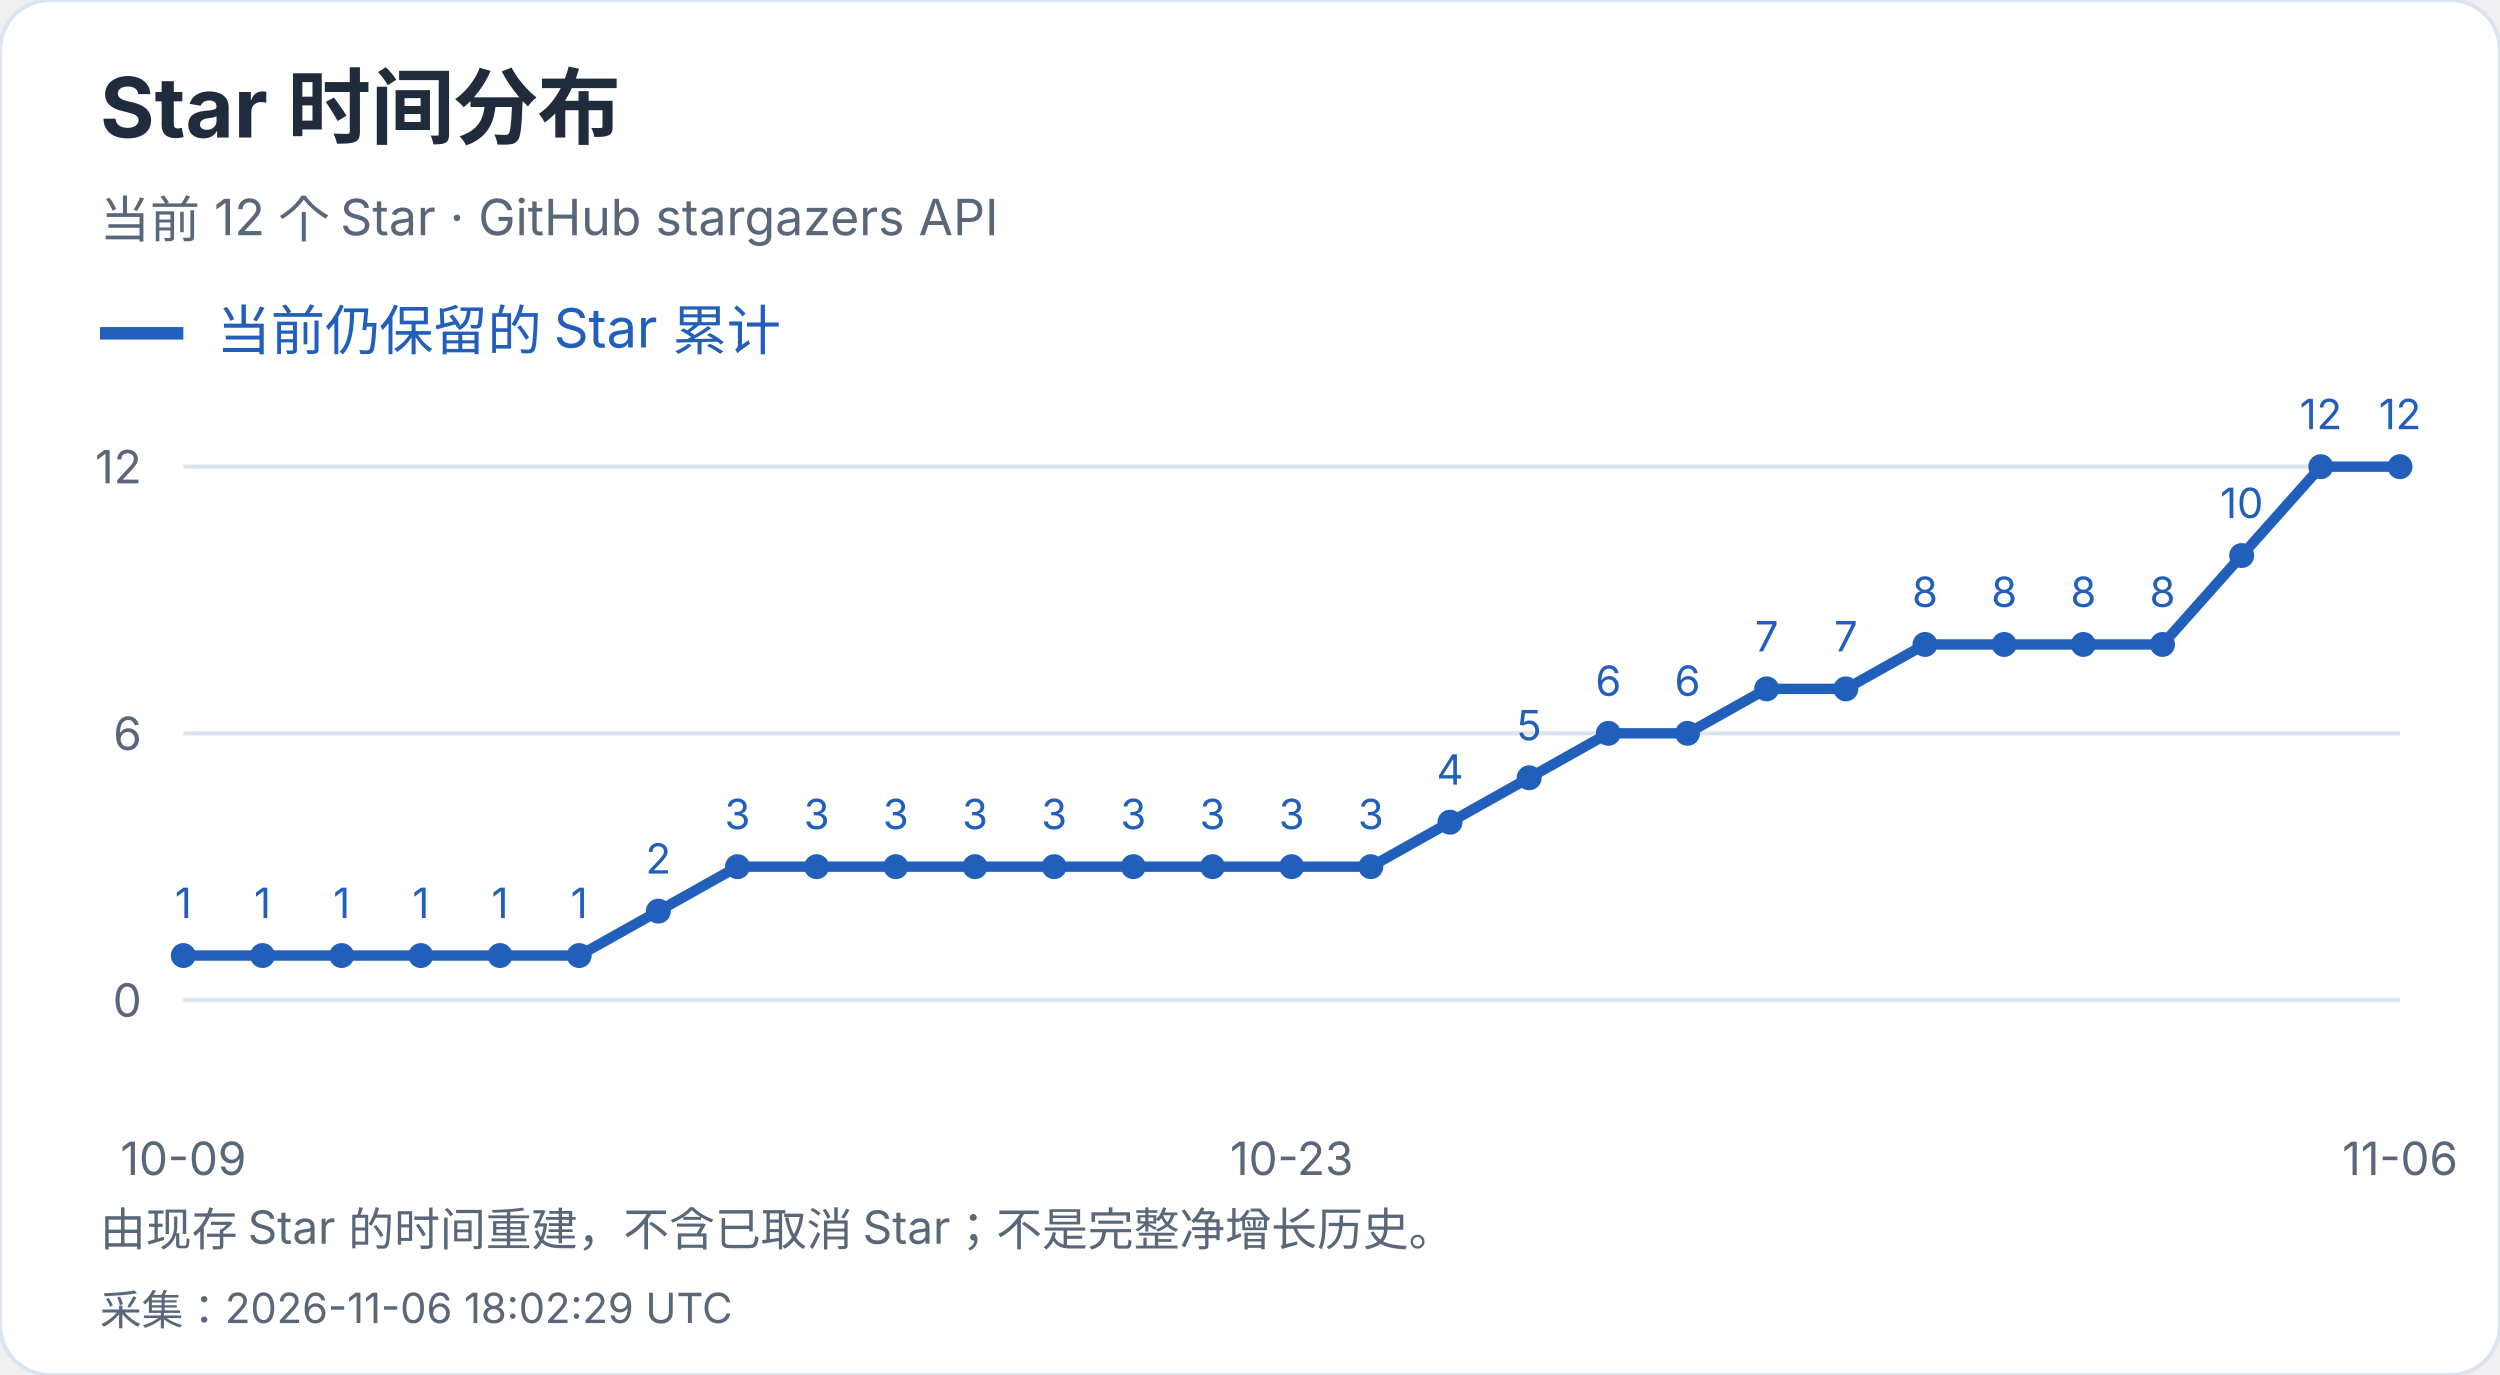
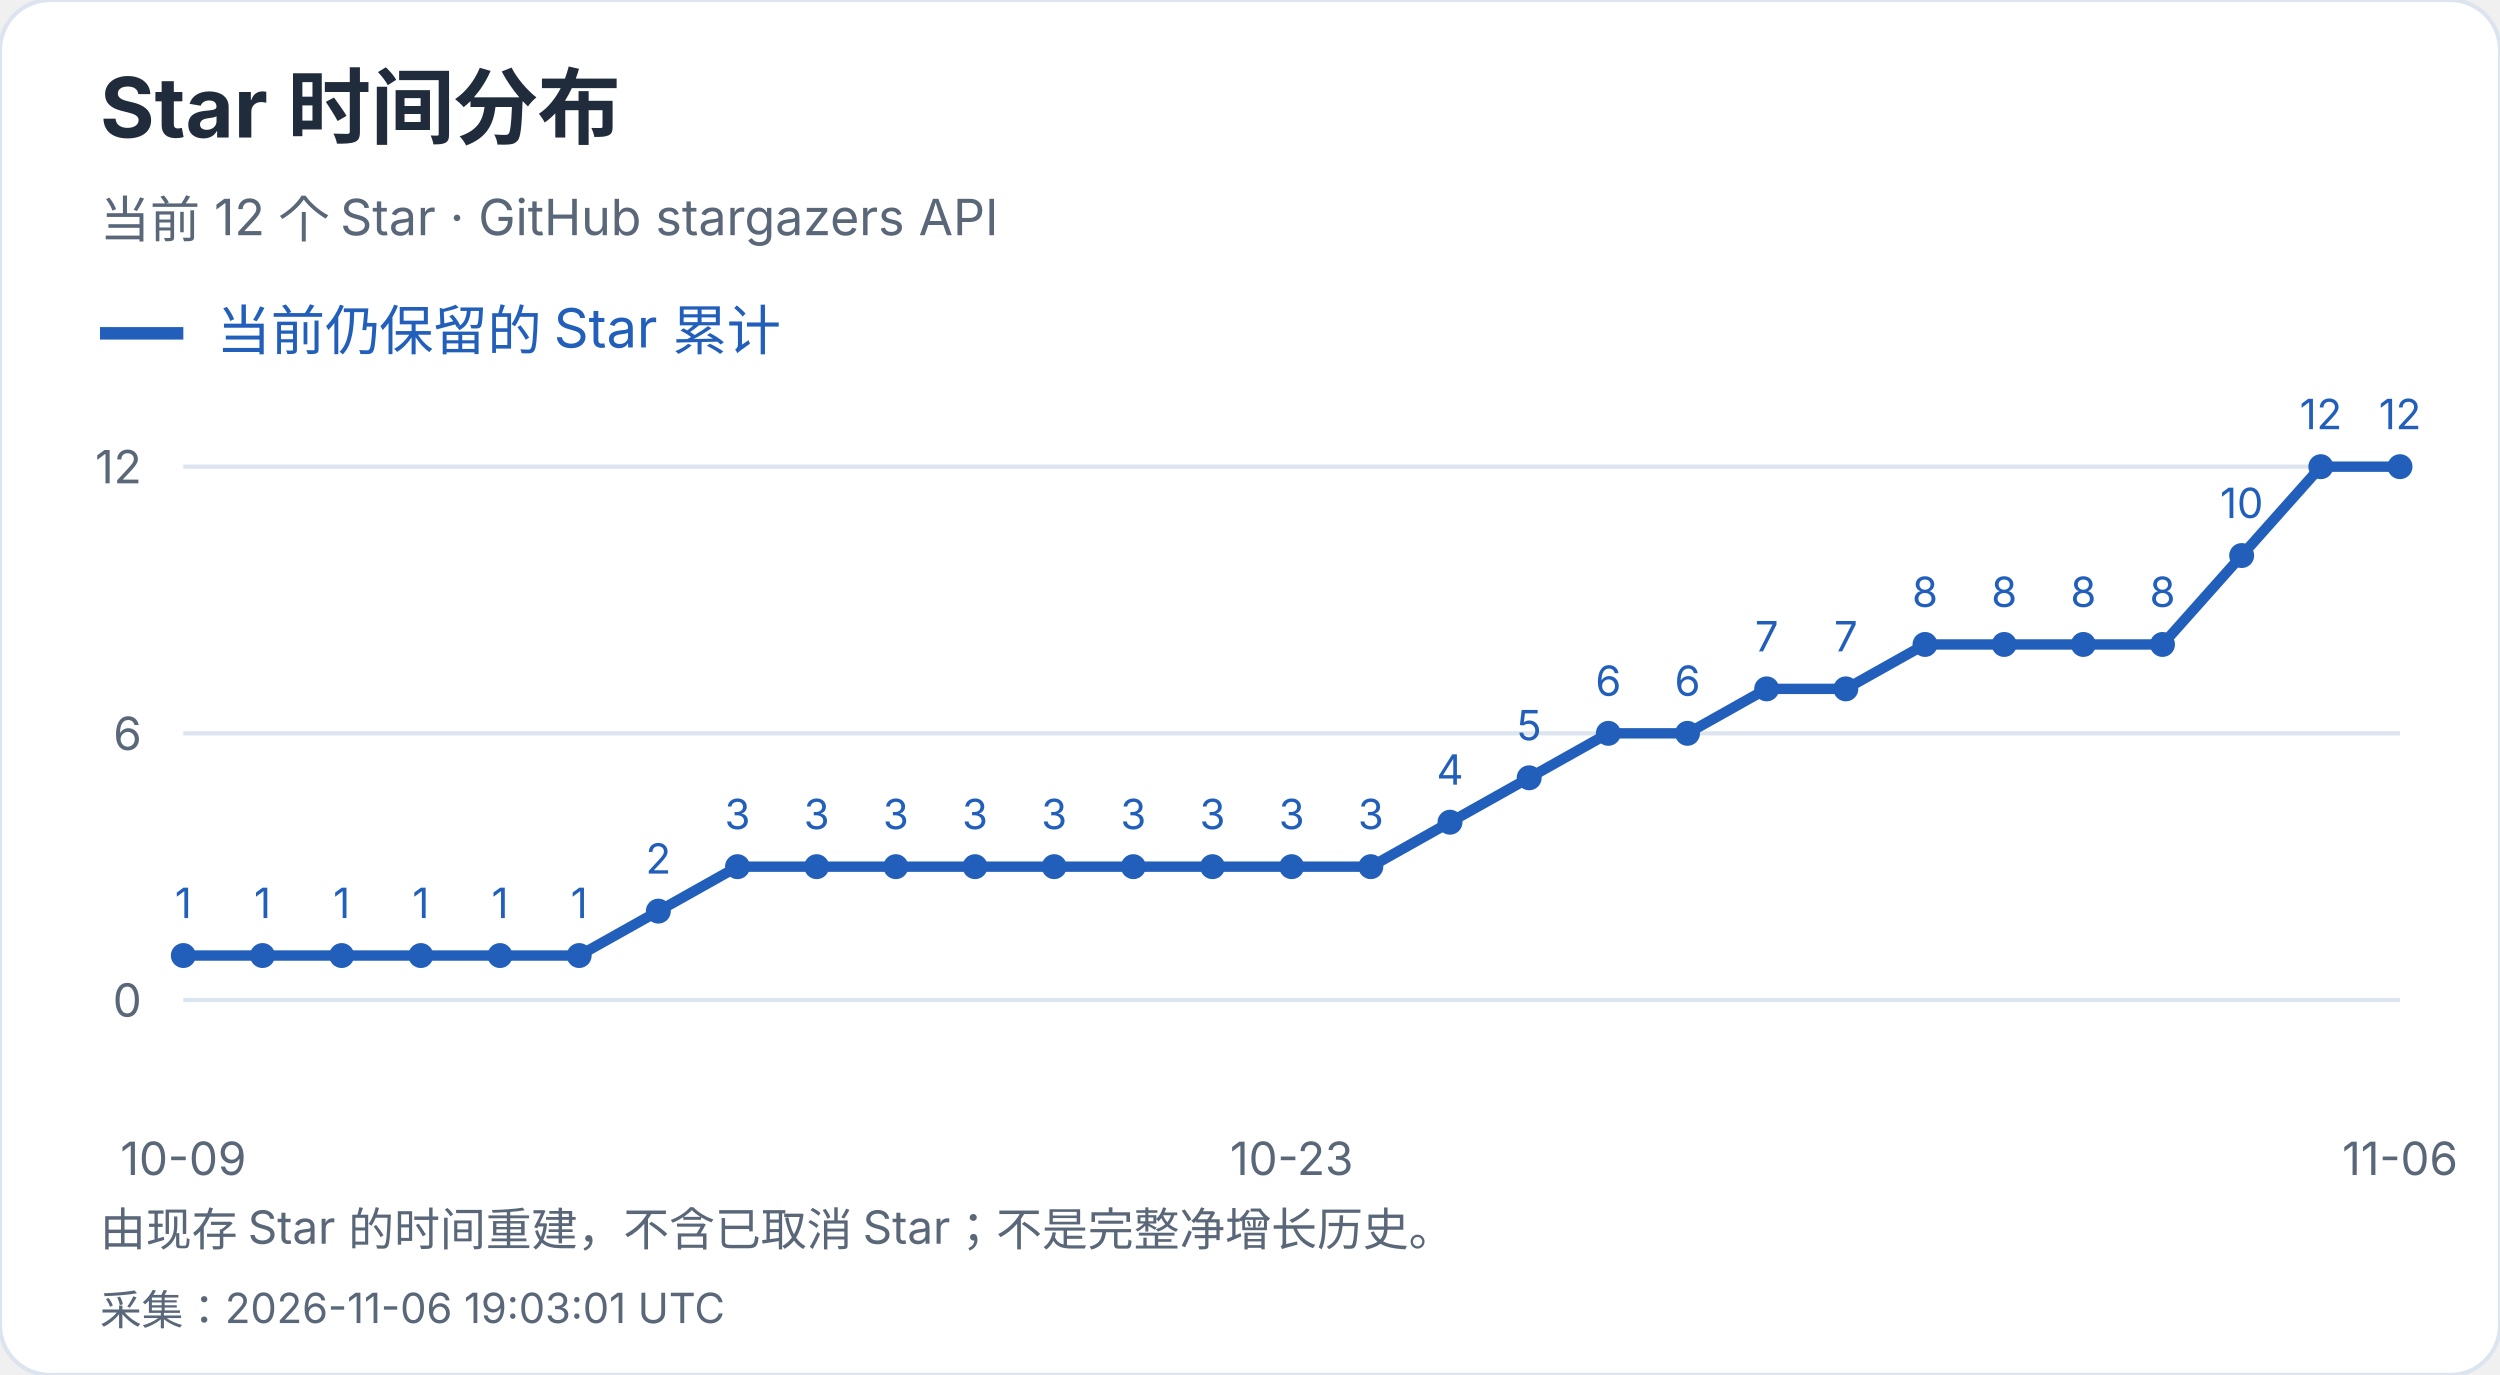
<svg xmlns="http://www.w3.org/2000/svg" width="600" height="330" viewBox="0 0 600 330" role="img" aria-label="Star 时间分布">
  <style>text{font-family:-apple-system,BlinkMacSystemFont,"Segoe UI","PingFang SC","Microsoft YaHei",sans-serif;font-variant-numeric:tabular-nums}</style>
  <rect width="600" height="330" rx="12" fill="white" stroke="#dce4ef" />
  <text x="24" y="33" font-size="20" fill="#202b3c" font-weight="650" text-anchor="start">Star 时间分布</text>
  <text x="24" y="57" font-size="12" fill="#596779" font-weight="400" text-anchor="start">当前 12 个 Star · GitHub stargazers API</text>
  <path d="M24 80h20" stroke="#215fbb" stroke-width="3" />
  <text x="52" y="84" font-size="13" fill="#215fbb" font-weight="400" text-anchor="start">当前仍保留的 Star 累计</text>
  <path d="M44 240.0H576" stroke="#dce4ef" />
  <text x="34" y="244.0" font-size="11" fill="#596779" font-weight="400" text-anchor="end">0</text>
  <path d="M44 176.0H576" stroke="#dce4ef" />
  <text x="34" y="180.0" font-size="11" fill="#596779" font-weight="400" text-anchor="end">6</text>
  <path d="M44 112.0H576" stroke="#dce4ef" />
  <text x="34" y="116.0" font-size="11" fill="#596779" font-weight="400" text-anchor="end">12</text>
  <circle cx="44.00" cy="229.33" r="3" fill="#215fbb" />
  <text x="44.0" y="220.33" font-size="10" fill="#215fbb" font-weight="400" text-anchor="middle">1</text>
  <circle cx="63.00" cy="229.33" r="3" fill="#215fbb" />
  <text x="63.0" y="220.33" font-size="10" fill="#215fbb" font-weight="400" text-anchor="middle">1</text>
  <circle cx="82.00" cy="229.33" r="3" fill="#215fbb" />
  <text x="82.0" y="220.33" font-size="10" fill="#215fbb" font-weight="400" text-anchor="middle">1</text>
  <circle cx="101.00" cy="229.33" r="3" fill="#215fbb" />
  <text x="101.0" y="220.33" font-size="10" fill="#215fbb" font-weight="400" text-anchor="middle">1</text>
  <circle cx="120.00" cy="229.33" r="3" fill="#215fbb" />
  <text x="120.0" y="220.33" font-size="10" fill="#215fbb" font-weight="400" text-anchor="middle">1</text>
  <circle cx="139.00" cy="229.33" r="3" fill="#215fbb" />
  <text x="139.0" y="220.33" font-size="10" fill="#215fbb" font-weight="400" text-anchor="middle">1</text>
  <circle cx="158.00" cy="218.67" r="3" fill="#215fbb" />
  <text x="158.0" y="209.67" font-size="10" fill="#215fbb" font-weight="400" text-anchor="middle">2</text>
  <circle cx="177.00" cy="208.00" r="3" fill="#215fbb" />
  <text x="177.0" y="199.0" font-size="10" fill="#215fbb" font-weight="400" text-anchor="middle">3</text>
  <circle cx="196.00" cy="208.00" r="3" fill="#215fbb" />
  <text x="196.0" y="199.0" font-size="10" fill="#215fbb" font-weight="400" text-anchor="middle">3</text>
  <circle cx="215.00" cy="208.00" r="3" fill="#215fbb" />
  <text x="215.0" y="199.0" font-size="10" fill="#215fbb" font-weight="400" text-anchor="middle">3</text>
  <circle cx="234.00" cy="208.00" r="3" fill="#215fbb" />
  <text x="234.0" y="199.0" font-size="10" fill="#215fbb" font-weight="400" text-anchor="middle">3</text>
  <circle cx="253.00" cy="208.00" r="3" fill="#215fbb" />
  <text x="253.0" y="199.0" font-size="10" fill="#215fbb" font-weight="400" text-anchor="middle">3</text>
  <circle cx="272.00" cy="208.00" r="3" fill="#215fbb" />
  <text x="272.0" y="199.0" font-size="10" fill="#215fbb" font-weight="400" text-anchor="middle">3</text>
  <circle cx="291.00" cy="208.00" r="3" fill="#215fbb" />
  <text x="291.0" y="199.0" font-size="10" fill="#215fbb" font-weight="400" text-anchor="middle">3</text>
  <circle cx="310.00" cy="208.00" r="3" fill="#215fbb" />
  <text x="310.0" y="199.0" font-size="10" fill="#215fbb" font-weight="400" text-anchor="middle">3</text>
  <circle cx="329.00" cy="208.00" r="3" fill="#215fbb" />
  <text x="329.0" y="199.0" font-size="10" fill="#215fbb" font-weight="400" text-anchor="middle">3</text>
  <circle cx="348.00" cy="197.33" r="3" fill="#215fbb" />
  <text x="348.0" y="188.33" font-size="10" fill="#215fbb" font-weight="400" text-anchor="middle">4</text>
  <circle cx="367.00" cy="186.67" r="3" fill="#215fbb" />
  <text x="367.0" y="177.67" font-size="10" fill="#215fbb" font-weight="400" text-anchor="middle">5</text>
  <circle cx="386.00" cy="176.00" r="3" fill="#215fbb" />
  <text x="386.0" y="167.0" font-size="10" fill="#215fbb" font-weight="400" text-anchor="middle">6</text>
  <circle cx="405.00" cy="176.00" r="3" fill="#215fbb" />
  <text x="405.0" y="167.0" font-size="10" fill="#215fbb" font-weight="400" text-anchor="middle">6</text>
  <circle cx="424.00" cy="165.33" r="3" fill="#215fbb" />
  <text x="424.0" y="156.33" font-size="10" fill="#215fbb" font-weight="400" text-anchor="middle">7</text>
  <circle cx="443.00" cy="165.33" r="3" fill="#215fbb" />
  <text x="443.0" y="156.33" font-size="10" fill="#215fbb" font-weight="400" text-anchor="middle">7</text>
  <circle cx="462.00" cy="154.67" r="3" fill="#215fbb" />
  <text x="462.0" y="145.67" font-size="10" fill="#215fbb" font-weight="400" text-anchor="middle">8</text>
  <circle cx="481.00" cy="154.67" r="3" fill="#215fbb" />
  <text x="481.0" y="145.67" font-size="10" fill="#215fbb" font-weight="400" text-anchor="middle">8</text>
  <circle cx="500.00" cy="154.67" r="3" fill="#215fbb" />
  <text x="500.0" y="145.67" font-size="10" fill="#215fbb" font-weight="400" text-anchor="middle">8</text>
  <circle cx="519.00" cy="154.67" r="3" fill="#215fbb" />
  <text x="519.0" y="145.67" font-size="10" fill="#215fbb" font-weight="400" text-anchor="middle">8</text>
  <circle cx="538.00" cy="133.33" r="3" fill="#215fbb" />
  <text x="538.0" y="124.33" font-size="10" fill="#215fbb" font-weight="400" text-anchor="middle">10</text>
  <circle cx="557.00" cy="112.00" r="3" fill="#215fbb" />
  <text x="557.0" y="103.0" font-size="10" fill="#215fbb" font-weight="400" text-anchor="middle">12</text>
  <circle cx="576.00" cy="112.00" r="3" fill="#215fbb" />
  <text x="576.0" y="103.0" font-size="10" fill="#215fbb" font-weight="400" text-anchor="middle">12</text>
  <polyline points="44.00,229.33 63.00,229.33 82.00,229.33 101.00,229.33 120.00,229.33 139.00,229.33 158.00,218.67 177.00,208.00 196.00,208.00 215.00,208.00 234.00,208.00 253.00,208.00 272.00,208.00 291.00,208.00 310.00,208.00 329.00,208.00 348.00,197.33 367.00,186.67 386.00,176.00 405.00,176.00 424.00,165.33 443.00,165.33 462.00,154.67 481.00,154.67 500.00,154.67 519.00,154.67 538.00,133.33 557.00,112.00 576.00,112.00" fill="none" stroke="#215fbb" stroke-width="2.5" />
  <text x="44.0" y="282" font-size="11" fill="#596779" font-weight="400" text-anchor="middle">10-09</text>
  <text x="310.0" y="282" font-size="11" fill="#596779" font-weight="400" text-anchor="middle">10-23</text>
  <text x="576.0" y="282" font-size="11" fill="#596779" font-weight="400" text-anchor="middle">11-06</text>
  <text x="24" y="299" font-size="11" fill="#596779" font-weight="400" text-anchor="start">由现存 Star 的时间重建，不含已取消 Star；不是完整净增长历史。</text>
-   <text x="24" y="318" font-size="10" fill="#596779" font-weight="400" text-anchor="start">采集：2026-11-06 18:02:29 UTC</text>
+   <text x="24" y="318" font-size="10" fill="#596779" font-weight="400" text-anchor="start">采集：2026-11-06 19:03:01 UTC</text>
</svg>
